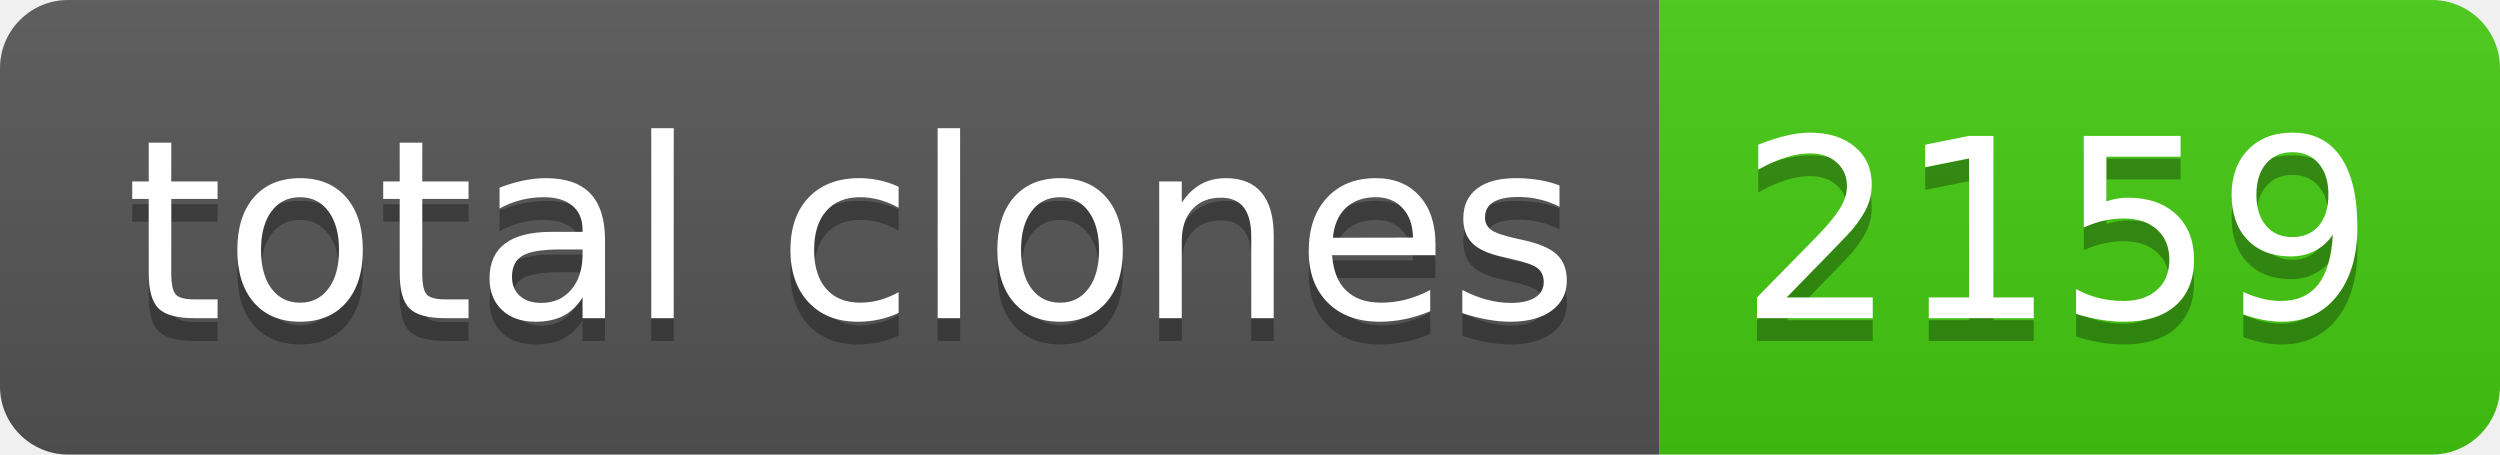
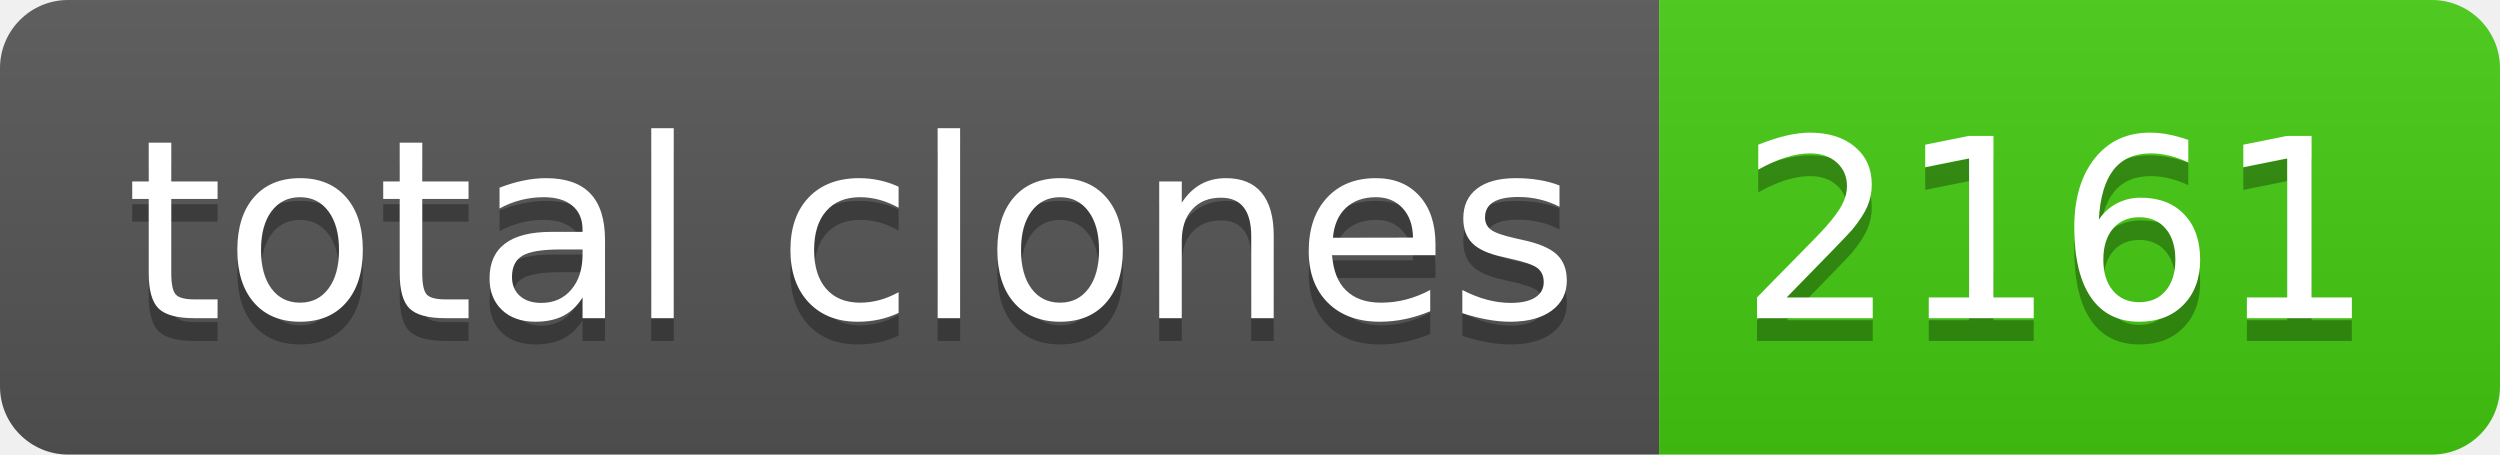
- <svg xmlns="http://www.w3.org/2000/svg" width="110" height="20" role="img" aria-label="total clones: 2159">
+ <svg xmlns="http://www.w3.org/2000/svg" width="110" height="20" role="img" aria-label="total clones: 2161">
  <linearGradient id="s" x2="0" y2="100%">
    <stop offset="0" stop-color="#bbb" stop-opacity=".1" />
    <stop offset="1" stop-opacity=".1" />
  </linearGradient>
  <clipPath id="r">
    <rect width="110" height="20" rx="3" fill="#fff" />
  </clipPath>
  <g clip-path="url(#r)">
    <rect width="73" height="20" fill="#555" />
    <rect x="73" width="37" height="20" fill="#4c1" />
    <rect width="110" height="20" fill="url(#s)" />
  </g>
  <g fill="#fff" text-anchor="middle" font-family="Verdana,Geneva,DejaVu Sans,sans-serif" text-rendering="geometricPrecision" font-size="110">
    <text aria-hidden="true" x="375" y="150" fill="#010101" fill-opacity=".3" transform="scale(.1)" textLength="630">total clones</text>
    <text x="375" y="140" transform="scale(.1)" fill="#fff" textLength="630">total clones</text>
-     <text aria-hidden="true" x="905" y="150" fill="#010101" fill-opacity=".3" transform="scale(.1)" textLength="270">2159</text>
-     <text x="905" y="140" transform="scale(.1)" fill="#fff" textLength="270">2159</text>
+     <text aria-hidden="true" x="905" y="150" fill="#010101" fill-opacity=".3" transform="scale(.1)" textLength="270">2161</text>
+     <text x="905" y="140" transform="scale(.1)" fill="#fff" textLength="270">2161</text>
  </g>
</svg>
